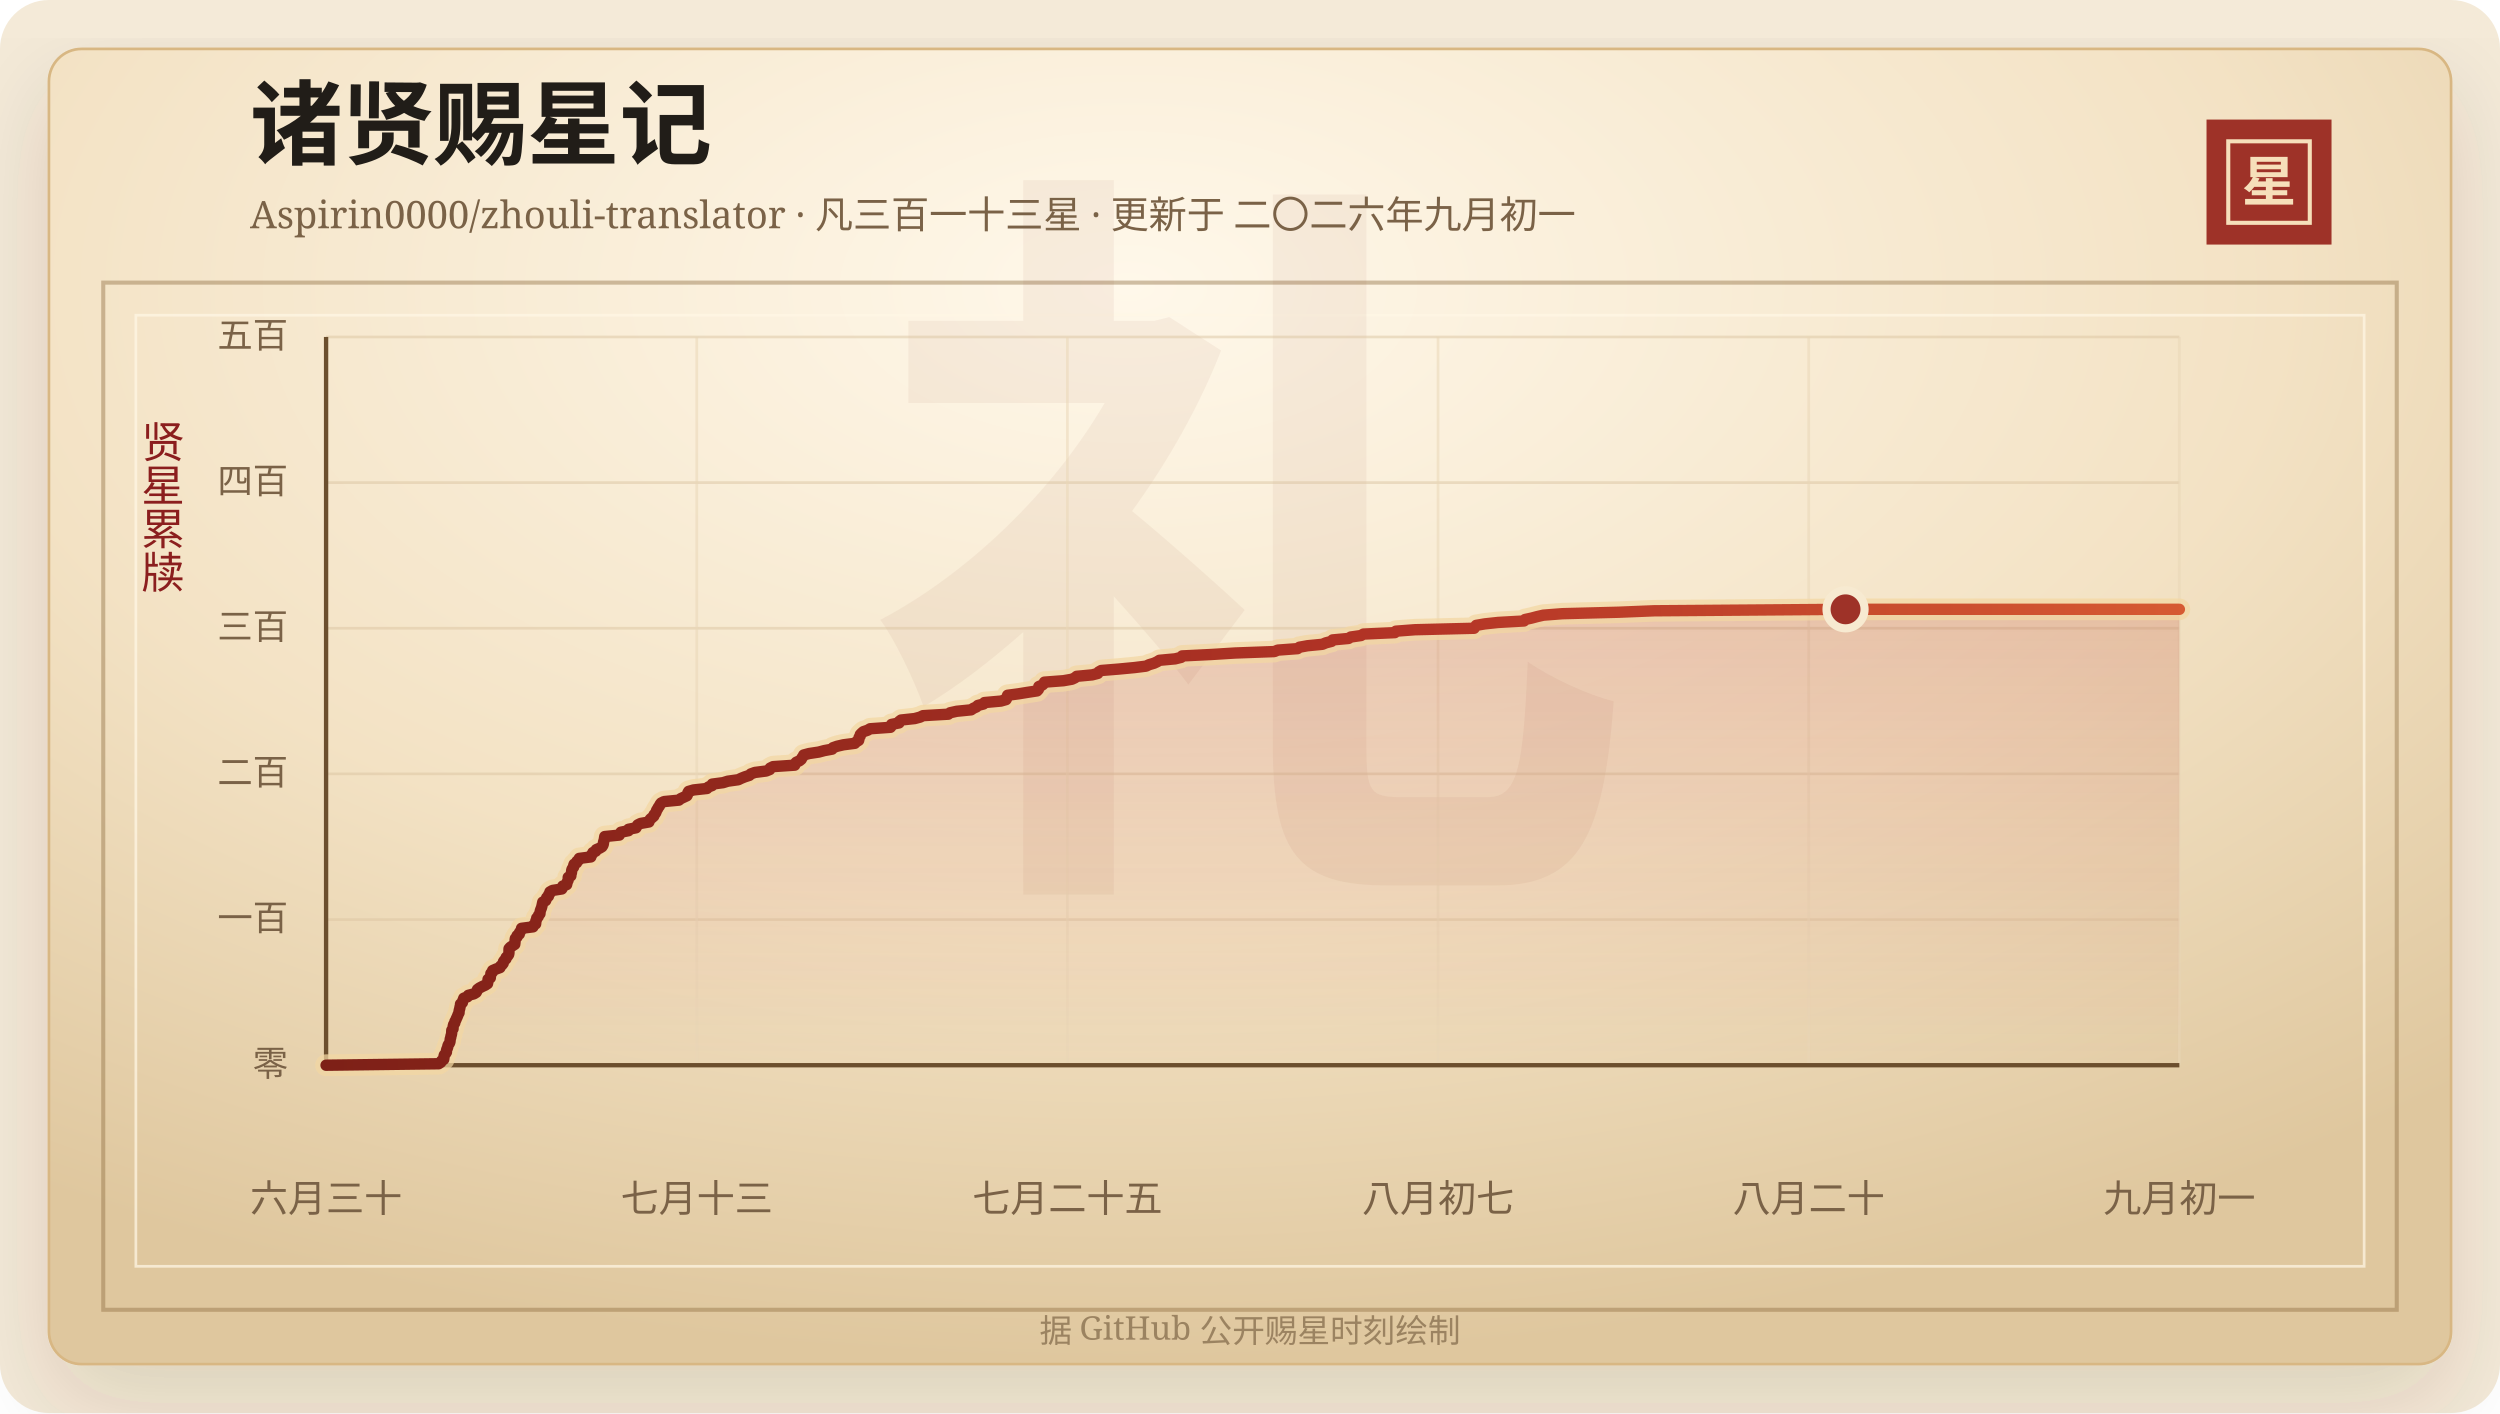
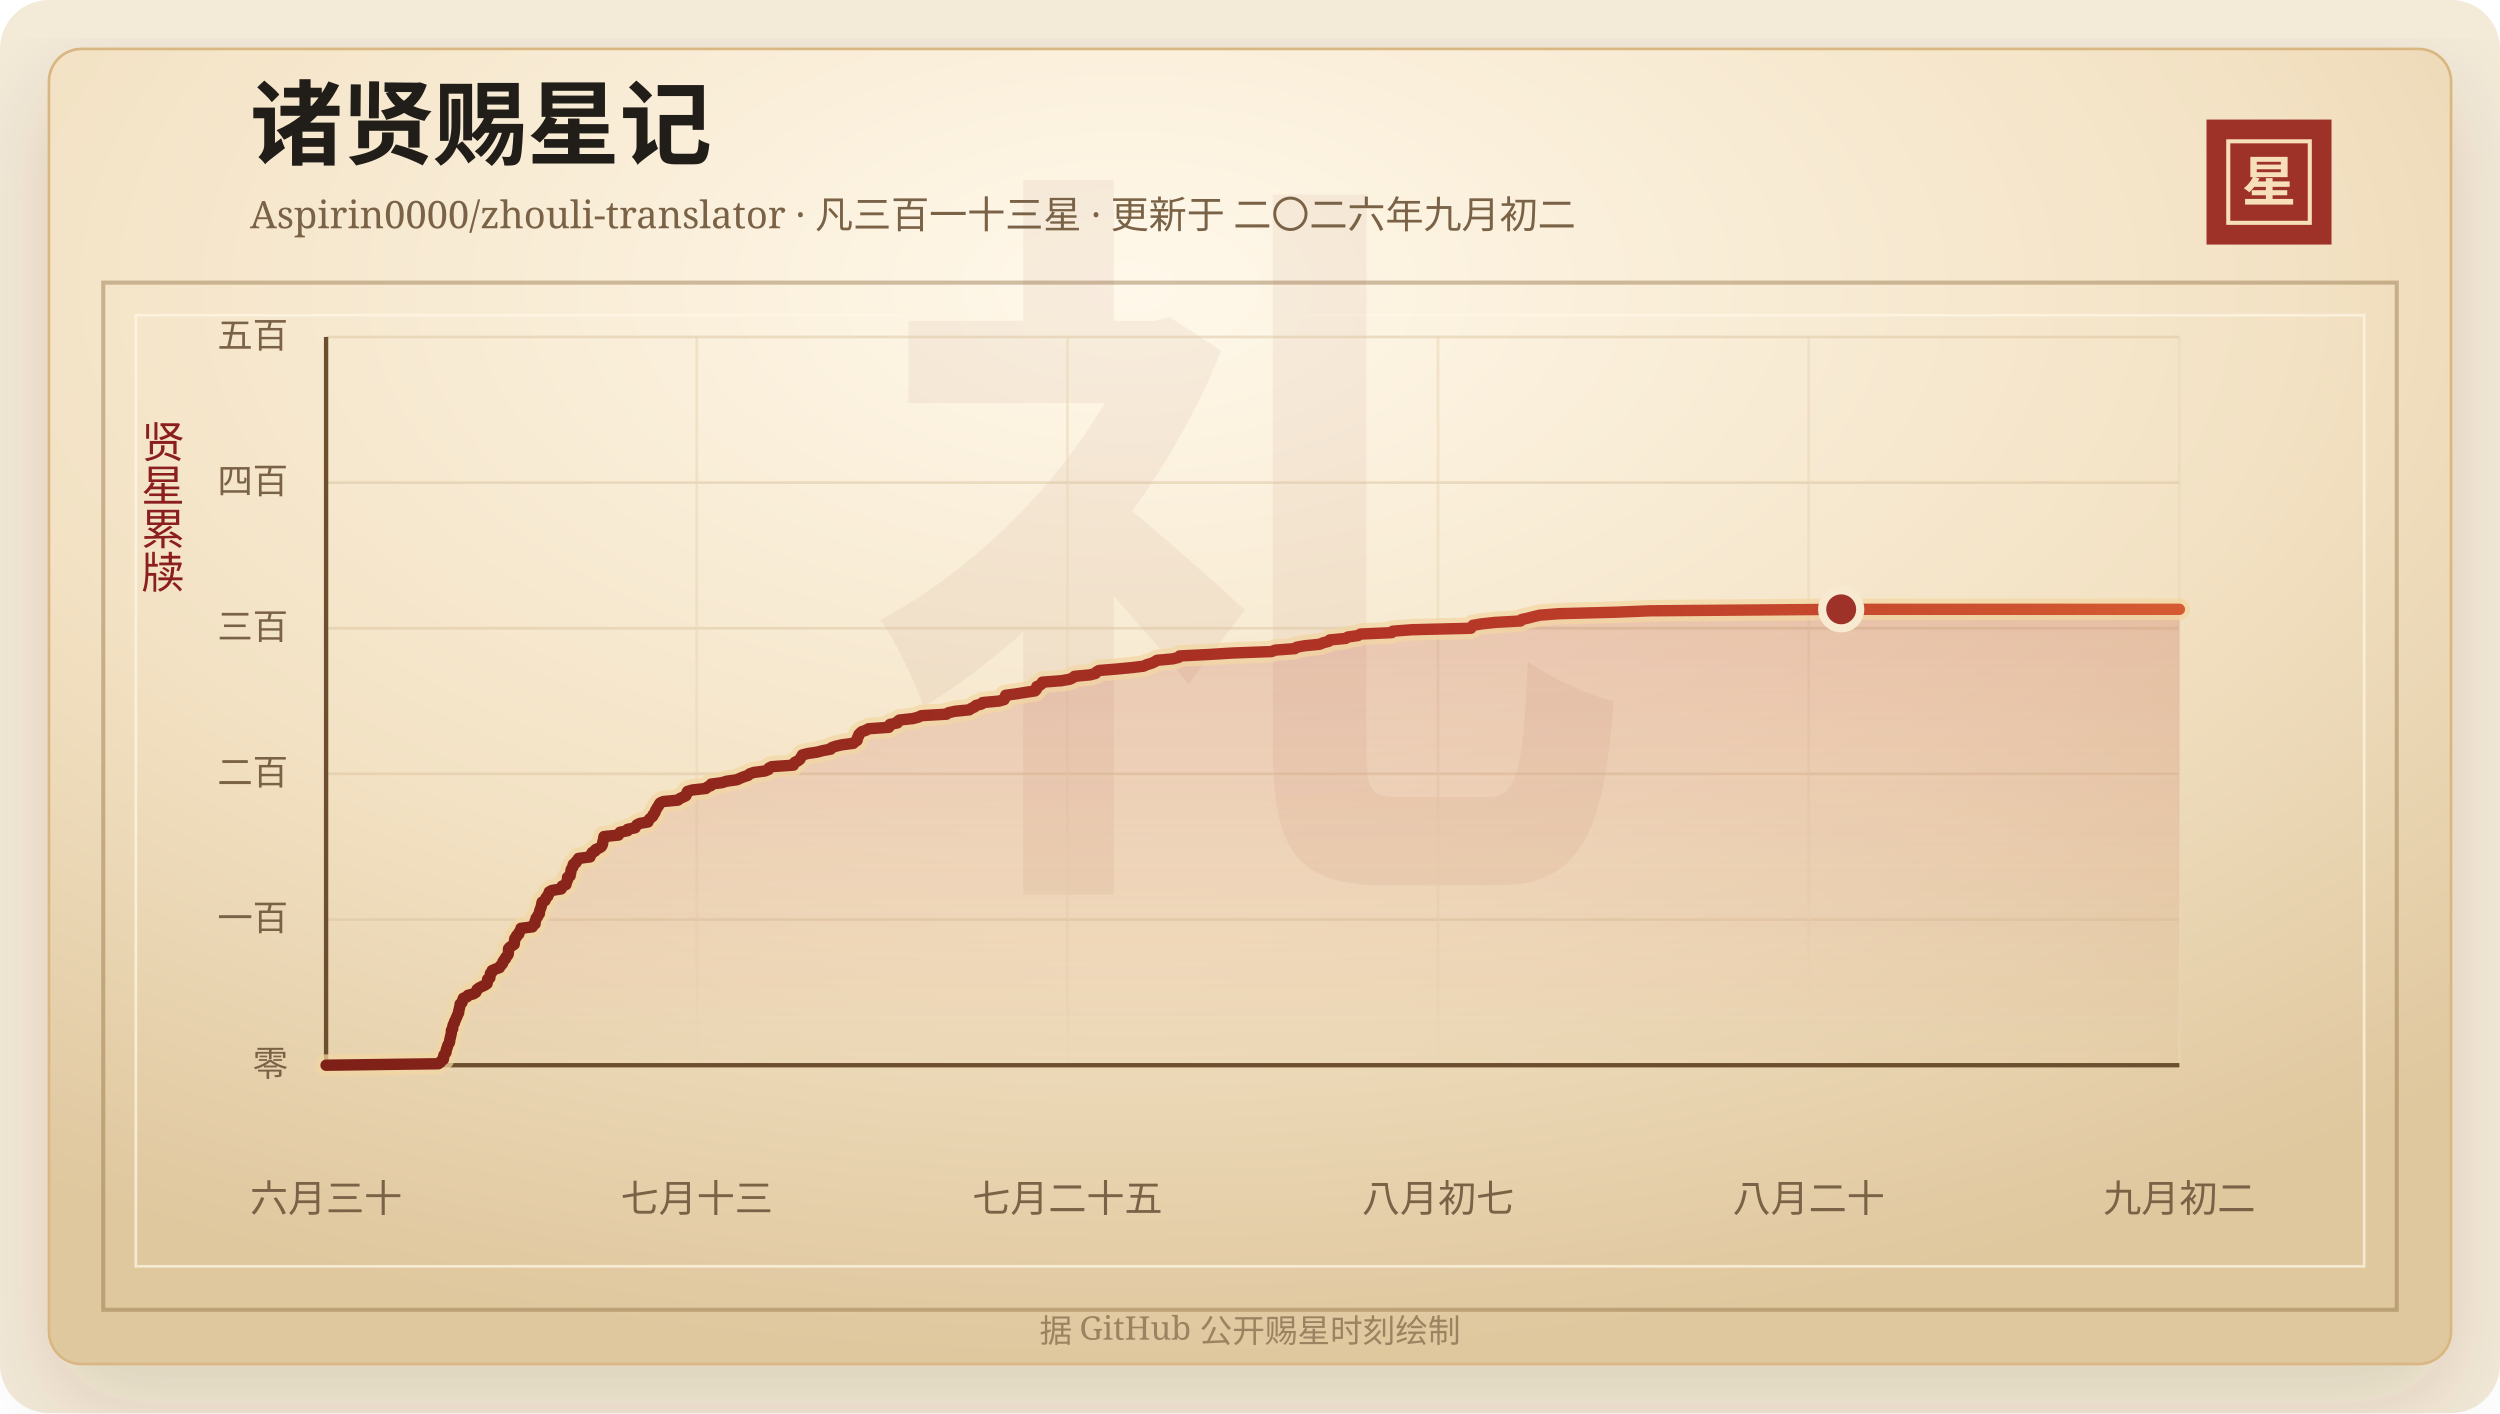
<svg xmlns="http://www.w3.org/2000/svg" width="920" height="520" viewBox="0 0 920 520" role="img" aria-labelledby="title desc">
  <defs>
    <linearGradient id="line" x1="0" x2="1" y1="0" y2="0">
      <stop offset="0%" stop-color="#7d2017" />
      <stop offset="58%" stop-color="#b33426" />
      <stop offset="100%" stop-color="#d65a32" />
    </linearGradient>
    <linearGradient id="area" x1="0" x2="0" y1="0" y2="1">
      <stop offset="0%" stop-color="#b33426" stop-opacity="0.2" />
      <stop offset="100%" stop-color="#b33426" stop-opacity="0" />
    </linearGradient>
    <radialGradient id="paper" cx="45%" cy="18%" r="82%">
      <stop offset="0%" stop-color="#fff8ea" />
      <stop offset="58%" stop-color="#f3e2c4" />
      <stop offset="100%" stop-color="#dfc79e" />
    </radialGradient>
    <filter id="shadow" x="-20%" y="-20%" width="140%" height="140%">
      <feDropShadow dx="0" dy="14" stdDeviation="18" flood-color="#3b2a20" flood-opacity="0.14" />
    </filter>
  </defs>
  <rect width="920" height="520" rx="18" fill="#f4ead8" />
  <rect x="18" y="18" width="884" height="484" rx="12" fill="url(#paper)" stroke="#d8b783" filter="url(#shadow)" />
  <rect x="38" y="104" width="844" height="378" fill="none" stroke="#8c6b3f" stroke-opacity="0.42" stroke-width="1.5" />
  <rect x="50" y="116" width="820" height="350" fill="none" stroke="#fff7e5" stroke-opacity="0.72" />
  <text x="460" y="304" text-anchor="middle" fill="#8c342a" fill-opacity="0.06" font-family="Songti SC, STSong, SimSun, serif" font-size="280" font-weight="700">礼</text>
  <text x="92" y="58" fill="#211d18" font-family="Songti SC, STSong, SimSun, serif" font-size="34" font-weight="700">诸贤赐星记</text>
-   <text x="92" y="84" fill="#7a6247" font-family="Songti SC, STSong, SimSun, serif" font-size="14.0">Aspirin0000/zhouli-translator · 凡三百一十三星 · 更新于 二〇二六年九月初一</text>
+   <text x="92" y="84" fill="#7a6247" font-family="Songti SC, STSong, SimSun, serif" font-size="14.0">Aspirin0000/zhouli-translator · 凡三百一十三星 · 更新于 二〇二六年九月初二</text>
  <rect x="812" y="44" width="46" height="46" fill="#9e3228" />
  <rect x="820" y="52" width="30" height="30" fill="none" stroke="#f6dfba" stroke-width="1.5" />
  <text x="835" y="74" text-anchor="middle" fill="#f6dfba" font-family="Songti SC, STSong, SimSun, serif" font-size="20" font-weight="700">星</text>
  <text x="60" y="166" text-anchor="middle" fill="#8b1e1e" font-family="Songti SC, STSong, SimSun, serif" font-size="16" writing-mode="vertical-rl">贤星累牍</text>
  <line x1="120" y1="392.00" x2="802" y2="392.00" stroke="#d9c29e" stroke-opacity="0.48" />
  <text x="106" y="396.00" text-anchor="end" fill="#7a6247" font-family="Songti SC, STSong, SimSun, serif" font-size="13">零</text>
  <line x1="120" y1="338.40" x2="802" y2="338.40" stroke="#d9c29e" stroke-opacity="0.48" />
  <text x="106" y="342.40" text-anchor="end" fill="#7a6247" font-family="Songti SC, STSong, SimSun, serif" font-size="13">一百</text>
  <line x1="120" y1="284.80" x2="802" y2="284.80" stroke="#d9c29e" stroke-opacity="0.48" />
  <text x="106" y="288.80" text-anchor="end" fill="#7a6247" font-family="Songti SC, STSong, SimSun, serif" font-size="13">二百</text>
  <line x1="120" y1="231.20" x2="802" y2="231.20" stroke="#d9c29e" stroke-opacity="0.48" />
  <text x="106" y="235.20" text-anchor="end" fill="#7a6247" font-family="Songti SC, STSong, SimSun, serif" font-size="13">三百</text>
  <line x1="120" y1="177.60" x2="802" y2="177.60" stroke="#d9c29e" stroke-opacity="0.48" />
  <text x="106" y="181.60" text-anchor="end" fill="#7a6247" font-family="Songti SC, STSong, SimSun, serif" font-size="13">四百</text>
  <line x1="120" y1="124.00" x2="802" y2="124.00" stroke="#d9c29e" stroke-opacity="0.48" />
  <text x="106" y="128.00" text-anchor="end" fill="#7a6247" font-family="Songti SC, STSong, SimSun, serif" font-size="13">五百</text>
  <line x1="120.00" y1="124" x2="120.00" y2="392" stroke="#ead6b7" stroke-opacity="0.54" />
  <text x="120.00" y="446" text-anchor="middle" fill="#7a6247" font-family="Songti SC, STSong, SimSun, serif" font-size="14">六月三十</text>
  <line x1="256.40" y1="124" x2="256.40" y2="392" stroke="#ead6b7" stroke-opacity="0.54" />
  <text x="256.40" y="446" text-anchor="middle" fill="#7a6247" font-family="Songti SC, STSong, SimSun, serif" font-size="14">七月十三</text>
  <line x1="392.80" y1="124" x2="392.80" y2="392" stroke="#ead6b7" stroke-opacity="0.54" />
  <text x="392.80" y="446" text-anchor="middle" fill="#7a6247" font-family="Songti SC, STSong, SimSun, serif" font-size="14">七月二十五</text>
  <line x1="529.20" y1="124" x2="529.20" y2="392" stroke="#ead6b7" stroke-opacity="0.54" />
  <text x="529.20" y="446" text-anchor="middle" fill="#7a6247" font-family="Songti SC, STSong, SimSun, serif" font-size="14">八月初七</text>
  <line x1="665.60" y1="124" x2="665.60" y2="392" stroke="#ead6b7" stroke-opacity="0.54" />
  <text x="665.60" y="446" text-anchor="middle" fill="#7a6247" font-family="Songti SC, STSong, SimSun, serif" font-size="14">八月二十</text>
  <line x1="802.00" y1="124" x2="802.00" y2="392" stroke="#ead6b7" stroke-opacity="0.54" />
-   <text x="802.00" y="446" text-anchor="middle" fill="#7a6247" font-family="Songti SC, STSong, SimSun, serif" font-size="14">九月初一</text>
+   <text x="802.00" y="446" text-anchor="middle" fill="#7a6247" font-family="Songti SC, STSong, SimSun, serif" font-size="14">九月初二</text>
  <line x1="120" y1="392" x2="802" y2="392" stroke="#6c4f2e" stroke-width="1.6" />
  <line x1="120" y1="124" x2="120" y2="392" stroke="#6c4f2e" stroke-width="1.6" />
-   <polygon points="120.00,392.00 120.00,392.00 161.42,391.46 162.22,390.93 162.49,390.39 163.28,389.86 163.37,389.32 163.38,388.78 163.52,388.25 163.97,387.71 164.29,387.18 164.30,386.64 164.43,386.10 164.72,385.57 164.79,385.03 164.97,384.50 165.36,383.96 165.58,383.42 165.64,382.89 165.69,382.35 165.87,381.82 165.95,381.28 166.12,380.74 166.21,380.21 166.23,379.67 166.26,379.14 166.72,378.60 166.74,378.06 166.81,377.53 166.96,376.99 167.36,376.46 167.41,375.92 167.74,375.38 167.94,374.85 168.20,374.31 168.42,373.78 168.62,373.24 168.93,372.70 168.93,372.17 169.05,371.63 169.20,371.10 169.29,370.56 169.44,370.02 169.47,369.49 170.16,368.95 170.26,368.42 170.48,367.88 170.67,367.34 172.04,366.81 172.35,366.27 174.37,365.74 175.24,365.20 175.53,364.66 175.71,364.13 176.43,363.59 177.43,363.06 178.59,362.52 179.41,361.98 179.51,361.45 179.55,360.91 179.60,360.38 180.44,359.84 180.47,359.30 180.61,358.77 180.65,358.23 181.24,357.70 181.28,357.16 182.52,356.62 183.99,356.09 184.19,355.55 184.78,355.02 185.18,354.48 185.25,353.94 185.61,353.41 186.19,352.87 186.27,352.34 186.82,351.80 187.18,351.26 187.29,350.73 187.30,350.19 187.30,349.66 187.33,349.12 187.81,348.58 188.60,348.05 189.43,347.51 189.50,346.98 189.54,346.44 189.57,345.90 189.65,345.37 190.27,344.83 190.30,344.30 191.10,343.76 191.14,343.22 191.53,342.69 191.90,342.15 191.93,341.62 196.15,341.08 196.25,340.54 197.11,340.01 197.17,339.47 197.18,338.94 197.45,338.40 197.51,337.86 198.07,337.33 198.21,336.79 198.70,336.26 198.75,335.72 198.83,335.18 199.02,334.65 199.24,334.11 199.39,333.58 199.51,333.04 199.62,332.50 199.74,331.97 200.79,331.43 201.01,330.90 201.17,330.36 201.82,329.82 201.89,329.29 202.34,328.75 202.38,328.22 203.32,327.68 206.74,327.14 207.04,326.61 207.11,326.07 208.52,325.54 208.64,325.00 208.79,324.46 209.06,323.93 209.10,323.39 209.11,322.86 210.07,322.32 210.09,321.78 210.28,321.25 210.35,320.71 210.40,320.18 210.63,319.64 211.08,319.10 211.09,318.57 211.28,318.03 212.20,317.50 212.31,316.96 213.08,316.42 213.17,315.89 217.42,315.35 217.43,314.82 217.97,314.28 218.18,313.74 219.25,313.21 219.41,312.67 220.64,312.14 221.53,311.60 221.87,311.06 222.05,310.53 222.08,309.99 222.23,309.46 222.39,308.92 222.46,308.38 222.55,307.85 227.90,307.31 228.16,306.78 228.52,306.24 231.28,305.70 231.30,305.17 234.05,304.63 234.31,304.10 234.69,303.56 235.77,303.02 238.80,302.49 238.96,301.95 239.34,301.42 239.97,300.88 240.59,300.34 240.71,299.81 241.23,299.27 241.46,298.74 241.62,298.20 241.99,297.66 242.24,297.13 242.68,296.59 242.89,296.06 243.30,295.52 244.38,294.98 249.82,294.45 250.48,293.91 251.62,293.38 252.78,292.84 253.05,292.30 253.12,291.77 253.42,291.23 255.23,290.70 260.17,290.16 260.68,289.62 262.05,289.09 262.11,288.55 266.11,288.02 267.83,287.48 271.68,286.94 272.77,286.41 274.11,285.87 275.76,285.34 276.31,284.80 277.81,284.26 281.95,283.73 283.26,283.19 283.42,282.66 284.50,282.12 292.45,281.58 292.53,281.05 293.03,280.51 294.18,279.98 294.85,279.44 295.12,278.90 295.51,278.37 295.77,277.83 297.75,277.30 301.31,276.76 303.33,276.22 306.21,275.69 306.54,275.15 308.06,274.62 310.40,274.08 314.57,273.54 315.07,273.01 315.98,272.47 316.10,271.94 316.14,271.40 316.55,270.86 316.59,270.33 317.11,269.79 317.72,269.26 319.30,268.72 320.21,268.18 327.68,267.65 328.10,267.11 328.10,266.58 330.84,266.04 330.90,265.50 331.60,264.97 336.61,264.43 338.58,263.90 339.70,263.36 348.97,262.82 349.64,262.29 352.08,261.75 357.36,261.22 358.15,260.68 359.33,260.14 359.84,259.61 361.93,259.07 362.29,258.54 368.30,258.00 370.22,257.46 370.50,256.93 370.59,256.39 370.80,255.86 374.85,255.32 378.16,254.78 381.63,254.25 382.13,253.71 382.28,253.18 382.29,252.64 383.58,252.10 384.13,251.57 384.36,251.03 391.36,250.50 394.45,249.96 395.61,249.42 396.20,248.89 401.94,248.35 403.98,247.82 404.32,247.28 405.26,246.74 411.75,246.21 417.46,245.67 421.73,245.14 422.88,244.60 424.69,244.06 425.82,243.53 426.68,242.99 432.43,242.46 434.64,241.92 435.03,241.38 445.82,240.85 454.46,240.31 468.96,239.78 470.23,239.24 477.50,238.70 478.20,238.17 481.17,237.63 486.64,237.10 487.93,236.56 490.03,236.02 490.41,235.49 496.26,234.95 497.08,234.42 500.84,233.88 501.74,233.34 513.30,232.81 513.69,232.27 520.73,231.74 542.47,231.20 542.80,230.66 543.25,230.13 546.39,229.59 551.30,229.06 560.83,228.52 561.20,227.98 563.64,227.45 565.67,226.91 567.96,226.38 574.96,225.84 595.70,225.30 608.69,224.77 679.16,224.23 802.00,224.23 802.00,392.00" fill="url(#area)" />
-   <polyline points="120.00,392.00 161.42,391.46 162.22,390.93 162.49,390.39 163.28,389.86 163.37,389.32 163.38,388.78 163.52,388.25 163.97,387.71 164.29,387.18 164.30,386.64 164.43,386.10 164.72,385.57 164.79,385.03 164.97,384.50 165.36,383.96 165.58,383.42 165.64,382.89 165.69,382.35 165.87,381.82 165.95,381.28 166.12,380.74 166.21,380.21 166.23,379.67 166.26,379.14 166.72,378.60 166.74,378.06 166.81,377.53 166.96,376.99 167.36,376.46 167.41,375.92 167.74,375.38 167.94,374.85 168.20,374.31 168.42,373.78 168.62,373.24 168.93,372.70 168.93,372.17 169.05,371.63 169.20,371.10 169.29,370.56 169.44,370.02 169.47,369.49 170.16,368.95 170.26,368.42 170.48,367.88 170.67,367.34 172.04,366.81 172.35,366.27 174.37,365.74 175.24,365.20 175.53,364.66 175.71,364.13 176.43,363.59 177.43,363.06 178.59,362.52 179.41,361.98 179.51,361.45 179.55,360.91 179.60,360.38 180.44,359.84 180.47,359.30 180.61,358.77 180.65,358.23 181.24,357.70 181.28,357.16 182.52,356.62 183.99,356.09 184.19,355.55 184.78,355.02 185.18,354.48 185.25,353.94 185.61,353.41 186.19,352.87 186.27,352.34 186.82,351.80 187.18,351.26 187.29,350.73 187.30,350.19 187.30,349.66 187.33,349.12 187.81,348.58 188.60,348.05 189.43,347.51 189.50,346.98 189.54,346.44 189.57,345.90 189.65,345.37 190.27,344.83 190.30,344.30 191.10,343.76 191.14,343.22 191.53,342.69 191.90,342.15 191.93,341.62 196.15,341.08 196.25,340.54 197.11,340.01 197.17,339.47 197.18,338.94 197.45,338.40 197.51,337.86 198.07,337.33 198.21,336.79 198.70,336.26 198.75,335.72 198.83,335.18 199.02,334.65 199.24,334.11 199.39,333.58 199.51,333.04 199.62,332.50 199.74,331.97 200.79,331.43 201.01,330.90 201.17,330.36 201.82,329.82 201.89,329.29 202.34,328.75 202.38,328.22 203.32,327.68 206.74,327.14 207.04,326.61 207.11,326.07 208.52,325.54 208.64,325.00 208.79,324.46 209.06,323.93 209.10,323.39 209.11,322.86 210.07,322.32 210.09,321.78 210.28,321.25 210.35,320.71 210.40,320.18 210.63,319.64 211.08,319.10 211.09,318.57 211.28,318.03 212.20,317.50 212.31,316.96 213.08,316.42 213.17,315.89 217.42,315.35 217.43,314.82 217.97,314.28 218.18,313.74 219.25,313.21 219.41,312.67 220.64,312.14 221.53,311.60 221.87,311.06 222.05,310.53 222.08,309.99 222.23,309.46 222.39,308.92 222.46,308.38 222.55,307.85 227.90,307.31 228.16,306.78 228.52,306.24 231.28,305.70 231.30,305.17 234.05,304.63 234.31,304.10 234.69,303.56 235.77,303.02 238.80,302.49 238.96,301.95 239.34,301.42 239.97,300.88 240.59,300.34 240.71,299.81 241.23,299.27 241.46,298.74 241.62,298.20 241.99,297.66 242.24,297.13 242.68,296.59 242.89,296.06 243.30,295.52 244.38,294.98 249.82,294.45 250.48,293.91 251.62,293.38 252.78,292.84 253.05,292.30 253.12,291.77 253.42,291.23 255.23,290.70 260.17,290.16 260.68,289.62 262.05,289.09 262.11,288.55 266.11,288.02 267.83,287.48 271.68,286.94 272.77,286.41 274.11,285.87 275.76,285.34 276.31,284.80 277.81,284.26 281.95,283.73 283.26,283.19 283.42,282.66 284.50,282.12 292.45,281.58 292.53,281.05 293.03,280.51 294.18,279.98 294.85,279.44 295.12,278.90 295.51,278.37 295.77,277.83 297.75,277.30 301.31,276.76 303.33,276.22 306.21,275.69 306.54,275.15 308.06,274.62 310.40,274.08 314.57,273.54 315.07,273.01 315.98,272.47 316.10,271.94 316.14,271.40 316.55,270.86 316.59,270.33 317.11,269.79 317.72,269.26 319.30,268.72 320.21,268.18 327.68,267.65 328.10,267.11 328.10,266.58 330.84,266.04 330.90,265.50 331.60,264.97 336.61,264.43 338.58,263.90 339.70,263.36 348.97,262.82 349.64,262.29 352.08,261.75 357.36,261.22 358.15,260.68 359.33,260.14 359.84,259.61 361.93,259.07 362.29,258.54 368.30,258.00 370.22,257.46 370.50,256.93 370.59,256.39 370.80,255.86 374.85,255.32 378.16,254.78 381.63,254.25 382.13,253.71 382.28,253.18 382.29,252.64 383.58,252.10 384.13,251.57 384.36,251.03 391.36,250.50 394.45,249.96 395.61,249.42 396.20,248.89 401.94,248.35 403.98,247.82 404.32,247.28 405.26,246.74 411.75,246.21 417.46,245.67 421.73,245.14 422.88,244.60 424.69,244.06 425.82,243.53 426.68,242.99 432.43,242.46 434.64,241.92 435.03,241.38 445.82,240.85 454.46,240.31 468.96,239.78 470.23,239.24 477.50,238.70 478.20,238.17 481.17,237.63 486.64,237.10 487.93,236.56 490.03,236.02 490.41,235.49 496.26,234.95 497.08,234.42 500.84,233.88 501.74,233.34 513.30,232.81 513.69,232.27 520.73,231.74 542.47,231.20 542.80,230.66 543.25,230.13 546.39,229.59 551.30,229.06 560.83,228.52 561.20,227.98 563.64,227.45 565.67,226.91 567.96,226.38 574.96,225.84 595.70,225.30 608.69,224.77 679.16,224.23 802.00,224.23" fill="none" stroke="#f3d7a2" stroke-width="8" stroke-linecap="round" stroke-linejoin="round" opacity="0.72" />
-   <polyline points="120.00,392.00 161.42,391.46 162.22,390.93 162.49,390.39 163.28,389.86 163.37,389.32 163.38,388.78 163.52,388.25 163.97,387.71 164.29,387.18 164.30,386.64 164.43,386.10 164.72,385.57 164.79,385.03 164.97,384.50 165.36,383.96 165.58,383.42 165.64,382.89 165.69,382.35 165.87,381.82 165.95,381.28 166.12,380.74 166.21,380.21 166.23,379.67 166.26,379.14 166.72,378.60 166.74,378.06 166.81,377.53 166.96,376.99 167.36,376.46 167.41,375.92 167.74,375.38 167.94,374.85 168.20,374.31 168.42,373.78 168.62,373.24 168.93,372.70 168.93,372.17 169.05,371.63 169.20,371.10 169.29,370.56 169.44,370.02 169.47,369.49 170.16,368.95 170.26,368.42 170.48,367.88 170.67,367.34 172.04,366.81 172.35,366.27 174.37,365.74 175.24,365.20 175.53,364.66 175.71,364.13 176.43,363.59 177.43,363.06 178.59,362.52 179.41,361.98 179.51,361.45 179.55,360.91 179.60,360.38 180.44,359.84 180.47,359.30 180.61,358.77 180.65,358.23 181.24,357.70 181.28,357.16 182.52,356.62 183.99,356.09 184.19,355.55 184.78,355.02 185.18,354.48 185.25,353.94 185.61,353.41 186.19,352.87 186.27,352.34 186.82,351.80 187.18,351.26 187.29,350.73 187.30,350.19 187.30,349.66 187.33,349.12 187.81,348.58 188.60,348.05 189.43,347.51 189.50,346.98 189.54,346.44 189.57,345.90 189.65,345.37 190.27,344.83 190.30,344.30 191.10,343.76 191.14,343.22 191.53,342.69 191.90,342.15 191.93,341.62 196.15,341.08 196.25,340.54 197.11,340.01 197.17,339.47 197.18,338.94 197.45,338.40 197.51,337.86 198.07,337.33 198.21,336.79 198.70,336.26 198.75,335.72 198.83,335.18 199.02,334.65 199.24,334.11 199.39,333.58 199.51,333.04 199.62,332.50 199.74,331.97 200.79,331.43 201.01,330.90 201.17,330.36 201.82,329.82 201.89,329.29 202.34,328.75 202.38,328.22 203.32,327.68 206.74,327.14 207.04,326.61 207.11,326.07 208.52,325.54 208.64,325.00 208.79,324.46 209.06,323.93 209.10,323.39 209.11,322.86 210.07,322.32 210.09,321.78 210.28,321.25 210.35,320.71 210.40,320.18 210.63,319.64 211.08,319.10 211.09,318.57 211.28,318.03 212.20,317.50 212.31,316.96 213.08,316.42 213.17,315.89 217.42,315.35 217.43,314.82 217.97,314.28 218.18,313.74 219.25,313.21 219.41,312.67 220.64,312.14 221.53,311.60 221.87,311.06 222.05,310.53 222.08,309.99 222.23,309.46 222.39,308.92 222.46,308.38 222.55,307.85 227.90,307.31 228.16,306.78 228.52,306.24 231.28,305.70 231.30,305.17 234.05,304.63 234.31,304.10 234.69,303.56 235.77,303.02 238.80,302.49 238.96,301.95 239.34,301.42 239.97,300.88 240.59,300.34 240.71,299.81 241.23,299.27 241.46,298.74 241.62,298.20 241.99,297.66 242.24,297.13 242.68,296.59 242.89,296.06 243.30,295.52 244.38,294.98 249.82,294.45 250.48,293.91 251.62,293.38 252.78,292.84 253.05,292.30 253.12,291.77 253.42,291.23 255.23,290.70 260.17,290.16 260.68,289.62 262.05,289.09 262.11,288.55 266.11,288.02 267.83,287.48 271.68,286.94 272.77,286.41 274.11,285.87 275.76,285.34 276.31,284.80 277.81,284.26 281.95,283.73 283.26,283.19 283.42,282.66 284.50,282.12 292.45,281.58 292.53,281.05 293.03,280.51 294.18,279.98 294.85,279.44 295.12,278.90 295.51,278.37 295.77,277.83 297.75,277.30 301.31,276.76 303.33,276.22 306.21,275.69 306.54,275.15 308.06,274.62 310.40,274.08 314.57,273.54 315.07,273.01 315.98,272.47 316.10,271.94 316.14,271.40 316.55,270.86 316.59,270.33 317.11,269.79 317.72,269.26 319.30,268.72 320.21,268.18 327.68,267.65 328.10,267.11 328.10,266.58 330.84,266.04 330.90,265.50 331.60,264.97 336.61,264.43 338.58,263.90 339.70,263.36 348.97,262.82 349.64,262.29 352.08,261.75 357.36,261.22 358.15,260.68 359.33,260.14 359.84,259.61 361.93,259.07 362.29,258.54 368.30,258.00 370.22,257.46 370.50,256.93 370.59,256.39 370.80,255.86 374.85,255.32 378.16,254.78 381.63,254.25 382.13,253.71 382.28,253.18 382.29,252.64 383.58,252.10 384.13,251.57 384.36,251.03 391.36,250.50 394.45,249.96 395.61,249.42 396.20,248.89 401.94,248.35 403.98,247.82 404.32,247.28 405.26,246.74 411.75,246.21 417.46,245.67 421.73,245.14 422.88,244.60 424.69,244.06 425.82,243.53 426.68,242.99 432.43,242.46 434.64,241.92 435.03,241.38 445.82,240.85 454.46,240.31 468.96,239.78 470.23,239.24 477.50,238.70 478.20,238.17 481.17,237.63 486.64,237.10 487.93,236.56 490.03,236.02 490.41,235.49 496.26,234.95 497.08,234.42 500.84,233.88 501.74,233.34 513.30,232.81 513.69,232.27 520.73,231.74 542.47,231.20 542.80,230.66 543.25,230.13 546.39,229.59 551.30,229.06 560.83,228.52 561.20,227.98 563.64,227.45 565.67,226.91 567.96,226.38 574.96,225.84 595.70,225.30 608.69,224.77 679.16,224.23 802.00,224.23" fill="none" stroke="url(#line)" stroke-width="4.2" stroke-linecap="round" stroke-linejoin="round" />
-   <circle cx="679.16" cy="224.23" r="7" fill="#9e3228" stroke="#f7ead1" stroke-width="3" />
+   <polygon points="120.00,392.00 120.00,392.00 161.30,391.46 162.09,390.93 162.37,390.39 163.16,389.86 163.24,389.32 163.25,388.78 163.39,388.25 163.84,387.71 164.16,387.18 164.18,386.64 164.30,386.10 164.59,385.57 164.66,385.03 164.84,384.50 165.23,383.96 165.45,383.42 165.50,382.89 165.56,382.35 165.74,381.82 165.82,381.28 165.99,380.74 166.08,380.21 166.10,379.67 166.13,379.14 166.59,378.60 166.61,378.06 166.68,377.53 166.83,376.99 167.22,376.46 167.28,375.92 167.60,375.38 167.80,374.85 168.06,374.31 168.28,373.78 168.48,373.24 168.79,372.70 168.79,372.17 168.91,371.63 169.06,371.10 169.15,370.56 169.30,370.02 169.33,369.49 170.01,368.95 170.12,368.42 170.33,367.88 170.53,367.34 171.89,366.81 172.20,366.27 174.21,365.74 175.09,365.20 175.37,364.66 175.55,364.13 176.27,363.59 177.26,363.06 178.43,362.52 179.24,361.98 179.34,361.45 179.38,360.91 179.43,360.38 180.27,359.84 180.30,359.30 180.44,358.77 180.47,358.23 181.07,357.70 181.10,357.16 182.34,356.62 183.81,356.09 184.01,355.55 184.59,355.02 184.99,354.48 185.06,353.94 185.43,353.41 186.00,352.87 186.08,352.34 186.62,351.80 186.99,351.26 187.09,350.73 187.10,350.19 187.11,349.66 187.14,349.12 187.61,348.58 188.40,348.05 189.23,347.51 189.30,346.98 189.34,346.44 189.37,345.90 189.45,345.37 190.07,344.83 190.10,344.30 190.90,343.76 190.93,343.22 191.33,342.69 191.69,342.15 191.72,341.62 195.93,341.08 196.03,340.54 196.89,340.01 196.94,339.47 196.96,338.94 197.23,338.40 197.29,337.86 197.85,337.33 197.99,336.79 198.47,336.26 198.53,335.72 198.60,335.18 198.79,334.65 199.01,334.11 199.16,333.58 199.29,333.04 199.39,332.50 199.51,331.97 200.56,331.43 200.78,330.90 200.94,330.36 201.59,329.82 201.66,329.29 202.11,328.75 202.14,328.22 203.08,327.68 206.49,327.14 206.79,326.61 206.86,326.07 208.27,325.54 208.38,325.00 208.53,324.46 208.81,323.93 208.84,323.39 208.85,322.86 209.81,322.32 209.84,321.78 210.02,321.25 210.09,320.71 210.14,320.18 210.37,319.64 210.82,319.10 210.83,318.57 211.02,318.03 211.93,317.50 212.04,316.96 212.81,316.42 212.90,315.89 217.14,315.35 217.15,314.82 217.69,314.28 217.89,313.74 218.97,313.21 219.13,312.67 220.35,312.14 221.24,311.60 221.58,311.06 221.76,310.53 221.79,309.99 221.94,309.46 222.10,308.92 222.17,308.38 222.26,307.85 227.59,307.31 227.85,306.78 228.21,306.24 230.96,305.70 230.98,305.17 233.72,304.63 233.98,304.10 234.36,303.56 235.43,303.02 238.46,302.49 238.62,301.95 238.99,301.42 239.63,300.88 240.24,300.34 240.36,299.81 240.89,299.27 241.11,298.74 241.27,298.20 241.64,297.66 241.90,297.13 242.33,296.59 242.54,296.06 242.94,295.52 244.02,294.98 249.45,294.45 250.11,293.91 251.25,293.38 252.40,292.84 252.67,292.30 252.74,291.77 253.04,291.23 254.84,290.70 259.76,290.16 260.28,289.62 261.65,289.09 261.70,288.55 265.69,288.02 267.41,287.48 271.25,286.94 272.33,286.41 273.67,285.87 275.32,285.34 275.86,284.80 277.36,284.26 281.48,283.73 282.80,283.19 282.95,282.66 284.03,282.12 291.95,281.58 292.03,281.05 292.53,280.51 293.68,279.98 294.35,279.44 294.62,278.90 295.00,278.37 295.27,277.83 297.24,277.30 300.79,276.76 302.81,276.22 305.68,275.69 306.01,275.15 307.52,274.62 309.85,274.08 314.02,273.54 314.51,273.01 315.42,272.47 315.53,271.94 315.58,271.40 315.99,270.86 316.03,270.33 316.55,269.79 317.15,269.26 318.73,268.72 319.63,268.18 327.08,267.65 327.50,267.11 327.51,266.58 330.23,266.04 330.30,265.50 331.00,264.97 335.99,264.43 337.95,263.90 339.07,263.36 348.32,262.82 348.99,262.29 351.41,261.75 356.68,261.22 357.47,260.68 358.65,260.14 359.15,259.61 361.24,259.07 361.60,258.54 367.59,258.00 369.51,257.46 369.78,256.93 369.88,256.39 370.09,255.86 374.12,255.32 377.42,254.78 380.88,254.25 381.38,253.71 381.53,253.18 381.54,252.64 382.83,252.10 383.38,251.57 383.60,251.03 390.58,250.50 393.67,249.96 394.82,249.42 395.41,248.89 401.14,248.35 403.17,247.82 403.51,247.28 404.44,246.74 410.91,246.21 416.60,245.67 420.86,245.14 422.01,244.60 423.82,244.06 424.95,243.53 425.80,242.99 431.54,242.46 433.74,241.92 434.13,241.38 444.89,240.85 453.51,240.31 467.96,239.78 469.23,239.24 476.48,238.70 477.17,238.17 480.14,237.63 485.59,237.10 486.88,236.56 488.97,236.02 489.35,235.49 495.18,234.95 496.00,234.42 499.75,233.88 500.65,233.34 512.18,232.81 512.56,232.27 519.58,231.74 541.26,231.20 541.59,230.66 542.04,230.13 545.17,229.59 550.06,229.06 559.57,228.52 559.94,227.98 562.37,227.45 564.39,226.91 566.68,226.38 573.66,225.84 594.33,225.30 607.29,224.77 677.56,224.23 802.00,224.23 802.00,392.00" fill="url(#area)" />
+   <polyline points="120.00,392.00 161.30,391.46 162.09,390.93 162.37,390.39 163.16,389.86 163.24,389.32 163.25,388.78 163.39,388.25 163.84,387.71 164.16,387.18 164.18,386.64 164.30,386.10 164.59,385.57 164.66,385.03 164.84,384.50 165.23,383.96 165.45,383.42 165.50,382.89 165.56,382.35 165.74,381.82 165.82,381.28 165.99,380.74 166.08,380.21 166.10,379.67 166.13,379.14 166.59,378.60 166.61,378.06 166.68,377.53 166.83,376.99 167.22,376.46 167.28,375.92 167.60,375.38 167.80,374.85 168.06,374.31 168.28,373.78 168.48,373.24 168.79,372.70 168.79,372.17 168.91,371.63 169.06,371.10 169.15,370.56 169.30,370.02 169.33,369.49 170.01,368.95 170.12,368.42 170.33,367.88 170.53,367.34 171.89,366.81 172.20,366.27 174.21,365.74 175.09,365.20 175.37,364.66 175.55,364.13 176.27,363.59 177.26,363.06 178.43,362.52 179.24,361.98 179.34,361.45 179.38,360.91 179.43,360.38 180.27,359.84 180.30,359.30 180.44,358.77 180.47,358.23 181.07,357.70 181.10,357.16 182.34,356.62 183.81,356.09 184.01,355.55 184.59,355.02 184.99,354.48 185.06,353.94 185.43,353.41 186.00,352.87 186.08,352.34 186.62,351.80 186.99,351.26 187.09,350.73 187.10,350.19 187.11,349.66 187.14,349.12 187.61,348.58 188.40,348.05 189.23,347.51 189.30,346.98 189.34,346.44 189.37,345.90 189.45,345.37 190.07,344.83 190.10,344.30 190.90,343.76 190.93,343.22 191.33,342.69 191.69,342.15 191.72,341.62 195.93,341.08 196.03,340.54 196.89,340.01 196.94,339.47 196.96,338.94 197.23,338.40 197.29,337.86 197.85,337.33 197.99,336.79 198.47,336.26 198.53,335.72 198.60,335.18 198.79,334.65 199.01,334.11 199.16,333.58 199.29,333.04 199.39,332.50 199.51,331.97 200.56,331.43 200.78,330.90 200.94,330.36 201.59,329.82 201.66,329.29 202.11,328.75 202.14,328.22 203.08,327.68 206.49,327.14 206.79,326.61 206.86,326.07 208.27,325.54 208.38,325.00 208.53,324.46 208.81,323.93 208.84,323.39 208.85,322.86 209.81,322.32 209.84,321.78 210.02,321.25 210.09,320.71 210.14,320.18 210.37,319.64 210.82,319.10 210.83,318.57 211.02,318.03 211.93,317.50 212.04,316.96 212.81,316.42 212.90,315.89 217.14,315.35 217.15,314.82 217.69,314.28 217.89,313.74 218.97,313.21 219.13,312.67 220.35,312.14 221.24,311.60 221.58,311.06 221.76,310.53 221.79,309.99 221.94,309.46 222.10,308.92 222.17,308.38 222.26,307.85 227.59,307.31 227.85,306.78 228.21,306.24 230.96,305.70 230.98,305.17 233.72,304.63 233.98,304.10 234.36,303.56 235.43,303.02 238.46,302.49 238.62,301.95 238.99,301.42 239.63,300.88 240.24,300.34 240.36,299.81 240.89,299.27 241.11,298.74 241.27,298.20 241.64,297.66 241.90,297.13 242.33,296.59 242.54,296.06 242.94,295.52 244.02,294.98 249.45,294.45 250.11,293.91 251.25,293.38 252.40,292.84 252.67,292.30 252.74,291.77 253.04,291.23 254.84,290.70 259.76,290.16 260.28,289.62 261.65,289.09 261.70,288.55 265.69,288.02 267.41,287.48 271.25,286.94 272.33,286.41 273.67,285.87 275.32,285.34 275.86,284.80 277.36,284.26 281.48,283.73 282.80,283.19 282.95,282.66 284.03,282.12 291.95,281.58 292.03,281.05 292.53,280.51 293.68,279.98 294.35,279.44 294.62,278.90 295.00,278.37 295.27,277.83 297.24,277.30 300.79,276.76 302.81,276.22 305.68,275.69 306.01,275.15 307.52,274.62 309.85,274.08 314.02,273.54 314.51,273.01 315.42,272.47 315.53,271.94 315.58,271.40 315.99,270.86 316.03,270.33 316.55,269.79 317.15,269.26 318.73,268.72 319.63,268.18 327.08,267.65 327.50,267.11 327.51,266.58 330.23,266.04 330.30,265.50 331.00,264.97 335.99,264.43 337.95,263.90 339.07,263.36 348.32,262.82 348.99,262.29 351.41,261.75 356.68,261.22 357.47,260.68 358.65,260.14 359.15,259.61 361.24,259.07 361.60,258.54 367.59,258.00 369.51,257.46 369.78,256.93 369.88,256.39 370.09,255.86 374.12,255.32 377.42,254.78 380.88,254.25 381.38,253.71 381.53,253.18 381.54,252.64 382.83,252.10 383.38,251.57 383.60,251.03 390.58,250.50 393.67,249.96 394.82,249.42 395.41,248.89 401.14,248.35 403.17,247.82 403.51,247.28 404.44,246.74 410.91,246.21 416.60,245.67 420.86,245.14 422.01,244.60 423.82,244.06 424.95,243.53 425.80,242.99 431.54,242.46 433.74,241.92 434.13,241.38 444.89,240.85 453.51,240.31 467.96,239.78 469.23,239.24 476.48,238.70 477.17,238.17 480.14,237.63 485.59,237.10 486.88,236.56 488.97,236.02 489.35,235.49 495.18,234.95 496.00,234.42 499.75,233.88 500.65,233.34 512.18,232.81 512.56,232.27 519.58,231.74 541.26,231.20 541.59,230.66 542.04,230.13 545.17,229.59 550.06,229.06 559.57,228.52 559.94,227.98 562.37,227.45 564.39,226.91 566.68,226.38 573.66,225.84 594.33,225.30 607.29,224.77 677.56,224.23 802.00,224.23" fill="none" stroke="#f3d7a2" stroke-width="8" stroke-linecap="round" stroke-linejoin="round" opacity="0.72" />
+   <polyline points="120.00,392.00 161.30,391.46 162.09,390.93 162.37,390.39 163.16,389.86 163.24,389.32 163.25,388.78 163.39,388.25 163.84,387.71 164.16,387.18 164.18,386.64 164.30,386.10 164.59,385.57 164.66,385.03 164.84,384.50 165.23,383.96 165.45,383.42 165.50,382.89 165.56,382.35 165.74,381.82 165.82,381.28 165.99,380.74 166.08,380.21 166.10,379.67 166.13,379.14 166.59,378.60 166.61,378.06 166.68,377.53 166.83,376.99 167.22,376.46 167.28,375.92 167.60,375.38 167.80,374.85 168.06,374.31 168.28,373.78 168.48,373.24 168.79,372.70 168.79,372.17 168.91,371.63 169.06,371.10 169.15,370.56 169.30,370.02 169.33,369.49 170.01,368.95 170.12,368.42 170.33,367.88 170.53,367.34 171.89,366.81 172.20,366.27 174.21,365.74 175.09,365.20 175.37,364.66 175.55,364.13 176.27,363.59 177.26,363.06 178.43,362.52 179.24,361.98 179.34,361.45 179.38,360.91 179.43,360.38 180.27,359.84 180.30,359.30 180.44,358.77 180.47,358.23 181.07,357.70 181.10,357.16 182.34,356.62 183.81,356.09 184.01,355.55 184.59,355.02 184.99,354.48 185.06,353.94 185.43,353.41 186.00,352.87 186.08,352.34 186.62,351.80 186.99,351.26 187.09,350.73 187.10,350.19 187.11,349.66 187.14,349.12 187.61,348.58 188.40,348.05 189.23,347.51 189.30,346.98 189.34,346.44 189.37,345.90 189.45,345.37 190.07,344.83 190.10,344.30 190.90,343.76 190.93,343.22 191.33,342.69 191.69,342.15 191.72,341.62 195.93,341.08 196.03,340.54 196.89,340.01 196.94,339.47 196.96,338.94 197.23,338.40 197.29,337.86 197.85,337.33 197.99,336.79 198.47,336.26 198.53,335.72 198.60,335.18 198.79,334.65 199.01,334.11 199.16,333.58 199.29,333.04 199.39,332.50 199.51,331.97 200.56,331.43 200.78,330.90 200.94,330.36 201.59,329.82 201.66,329.29 202.11,328.75 202.14,328.22 203.08,327.68 206.49,327.14 206.79,326.61 206.86,326.07 208.27,325.54 208.38,325.00 208.53,324.46 208.81,323.93 208.84,323.39 208.85,322.86 209.81,322.32 209.84,321.78 210.02,321.25 210.09,320.71 210.14,320.18 210.37,319.64 210.82,319.10 210.83,318.57 211.02,318.03 211.93,317.50 212.04,316.96 212.81,316.42 212.90,315.89 217.14,315.35 217.15,314.82 217.69,314.28 217.89,313.74 218.97,313.21 219.13,312.67 220.35,312.14 221.24,311.60 221.58,311.06 221.76,310.53 221.79,309.99 221.94,309.46 222.10,308.92 222.17,308.38 222.26,307.85 227.59,307.31 227.85,306.78 228.21,306.24 230.96,305.70 230.98,305.17 233.72,304.63 233.98,304.10 234.36,303.56 235.43,303.02 238.46,302.49 238.62,301.95 238.99,301.42 239.63,300.88 240.24,300.34 240.36,299.81 240.89,299.27 241.11,298.74 241.27,298.20 241.64,297.66 241.90,297.13 242.33,296.59 242.54,296.06 242.94,295.52 244.02,294.98 249.45,294.45 250.11,293.91 251.25,293.38 252.40,292.84 252.67,292.30 252.74,291.77 253.04,291.23 254.84,290.70 259.76,290.16 260.28,289.62 261.65,289.09 261.70,288.55 265.69,288.02 267.41,287.48 271.25,286.94 272.33,286.41 273.67,285.87 275.32,285.34 275.86,284.80 277.36,284.26 281.48,283.73 282.80,283.19 282.95,282.66 284.03,282.12 291.95,281.58 292.03,281.05 292.53,280.51 293.68,279.98 294.35,279.44 294.62,278.90 295.00,278.37 295.27,277.83 297.24,277.30 300.79,276.76 302.81,276.22 305.68,275.69 306.01,275.15 307.52,274.62 309.85,274.08 314.02,273.54 314.51,273.01 315.42,272.47 315.53,271.94 315.58,271.40 315.99,270.86 316.03,270.33 316.55,269.79 317.15,269.26 318.73,268.72 319.63,268.18 327.08,267.65 327.50,267.11 327.51,266.58 330.23,266.04 330.30,265.50 331.00,264.97 335.99,264.43 337.95,263.90 339.07,263.36 348.32,262.82 348.99,262.29 351.41,261.75 356.68,261.22 357.47,260.68 358.65,260.14 359.15,259.61 361.24,259.07 361.60,258.54 367.59,258.00 369.51,257.46 369.78,256.93 369.88,256.39 370.09,255.86 374.12,255.32 377.42,254.78 380.88,254.25 381.38,253.71 381.53,253.18 381.54,252.64 382.83,252.10 383.38,251.57 383.60,251.03 390.58,250.50 393.67,249.96 394.82,249.42 395.41,248.89 401.14,248.35 403.17,247.82 403.51,247.28 404.44,246.74 410.91,246.21 416.60,245.67 420.86,245.14 422.01,244.60 423.82,244.06 424.95,243.53 425.80,242.99 431.54,242.46 433.74,241.92 434.13,241.38 444.89,240.85 453.51,240.31 467.96,239.78 469.23,239.24 476.48,238.70 477.17,238.17 480.14,237.63 485.59,237.10 486.88,236.56 488.97,236.02 489.35,235.49 495.18,234.95 496.00,234.42 499.75,233.88 500.65,233.34 512.18,232.81 512.56,232.27 519.58,231.74 541.26,231.20 541.59,230.66 542.04,230.13 545.17,229.59 550.06,229.06 559.57,228.52 559.94,227.98 562.37,227.45 564.39,226.91 566.68,226.38 573.66,225.84 594.33,225.30 607.29,224.77 677.56,224.23 802.00,224.23" fill="none" stroke="url(#line)" stroke-width="4.2" stroke-linecap="round" stroke-linejoin="round" />
+   <circle cx="677.56" cy="224.23" r="7" fill="#9e3228" stroke="#f7ead1" stroke-width="3" />
  <text x="460" y="494" text-anchor="middle" fill="#9b8361" font-family="Songti SC, STSong, SimSun, serif" font-size="12">据 GitHub 公开赐星时刻绘制</text>
</svg>
